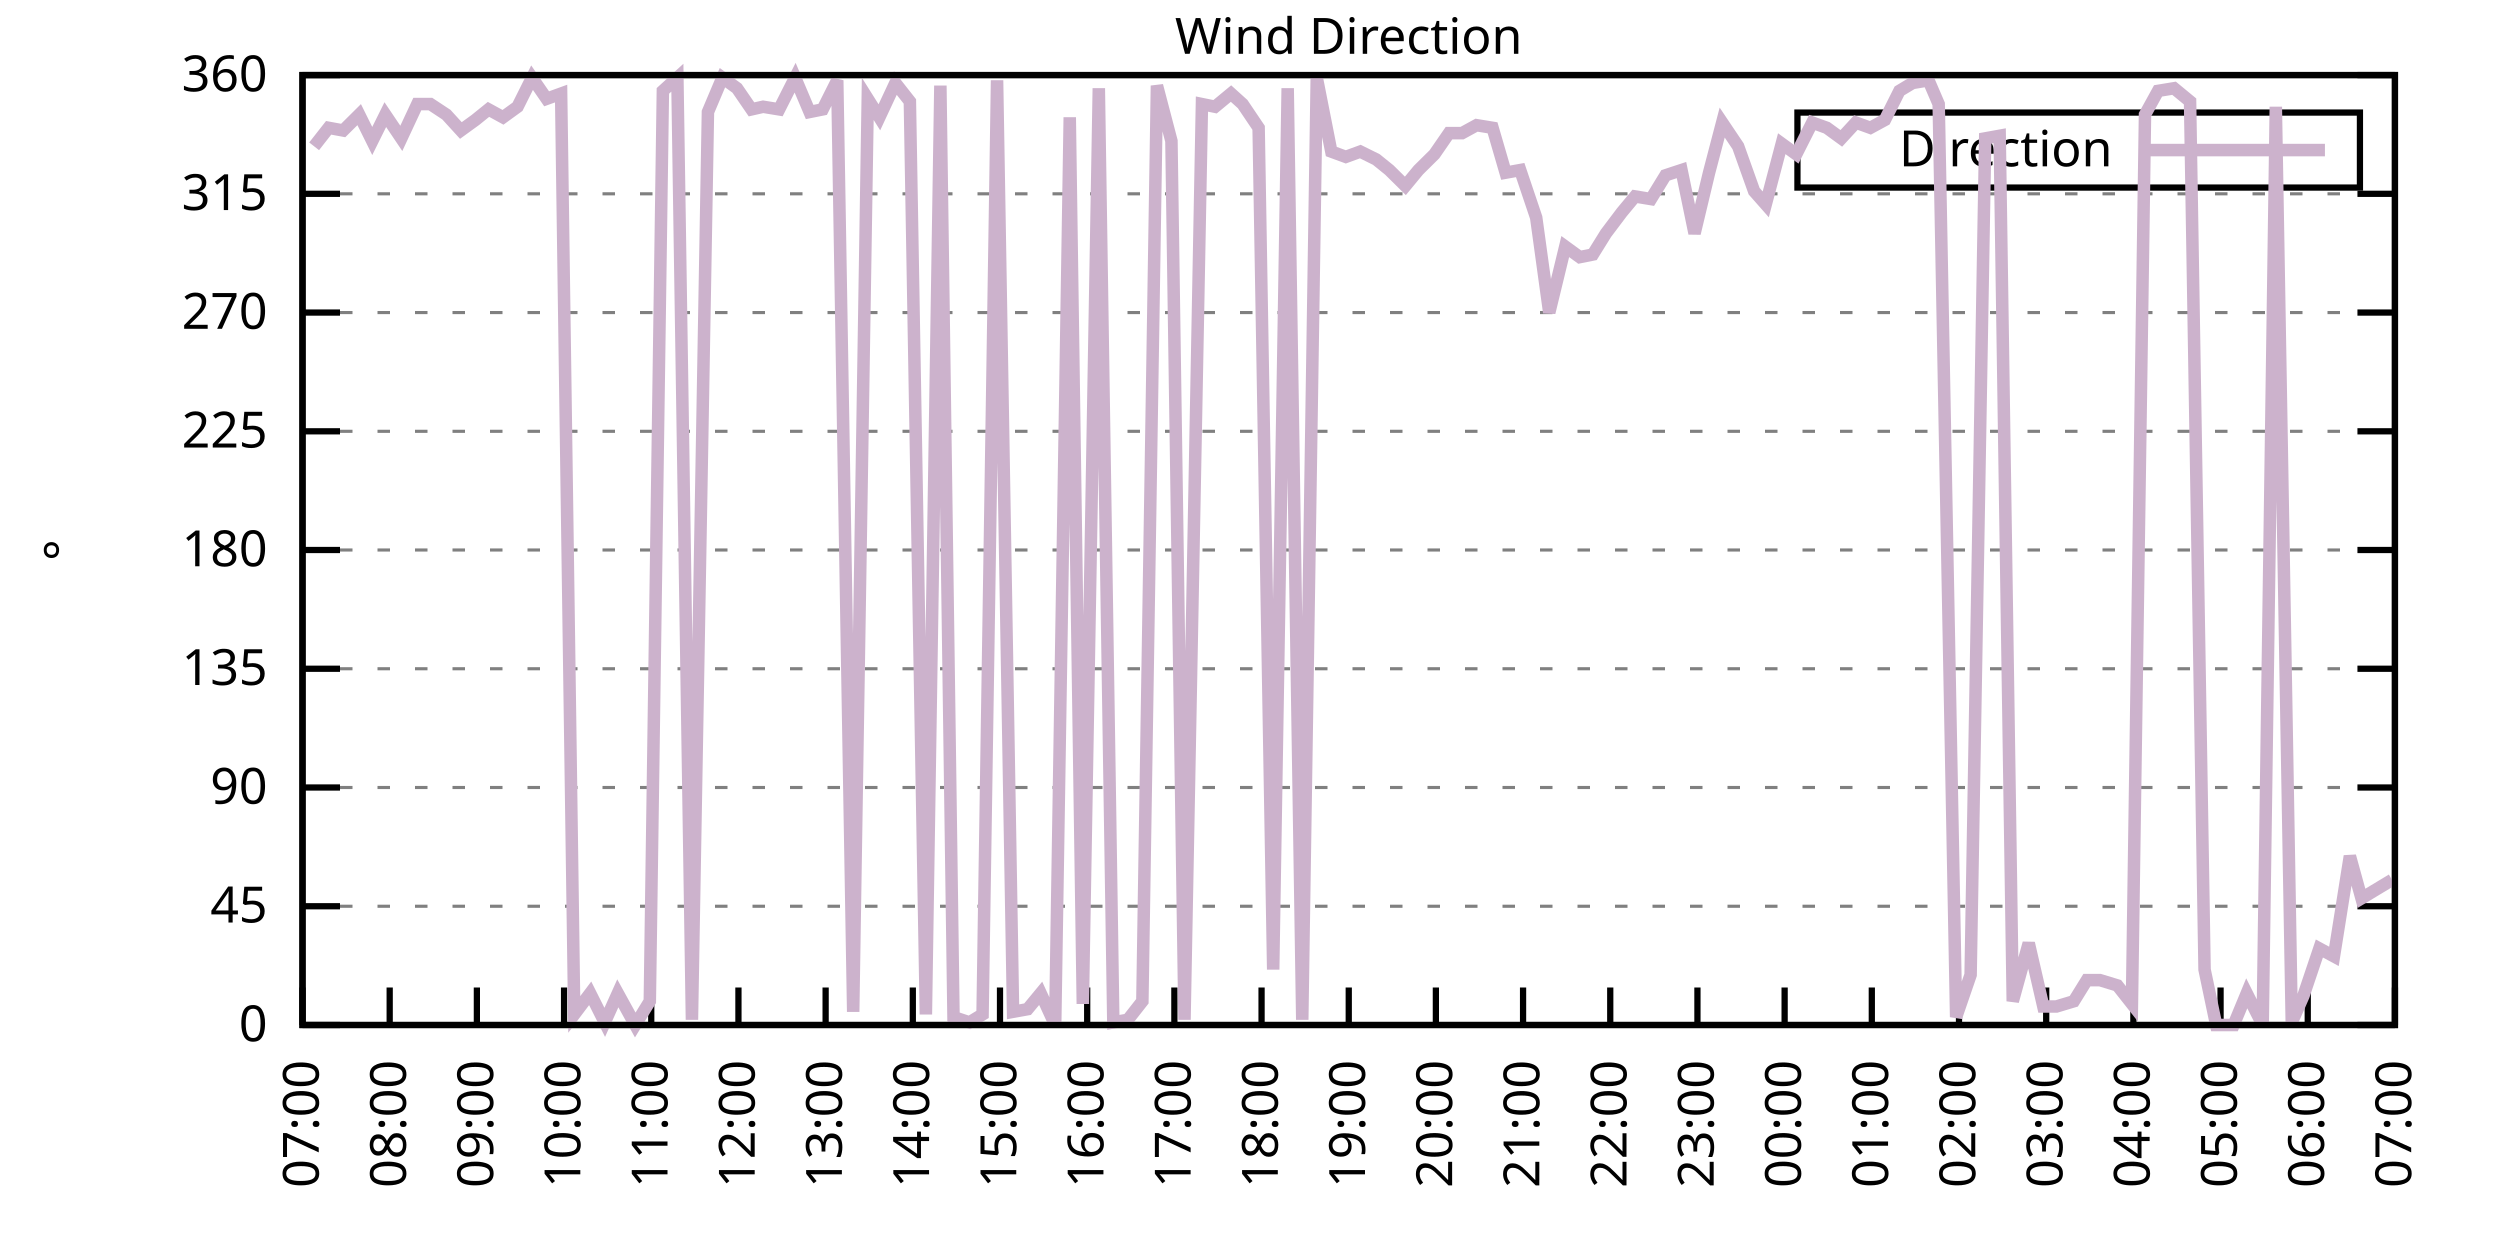
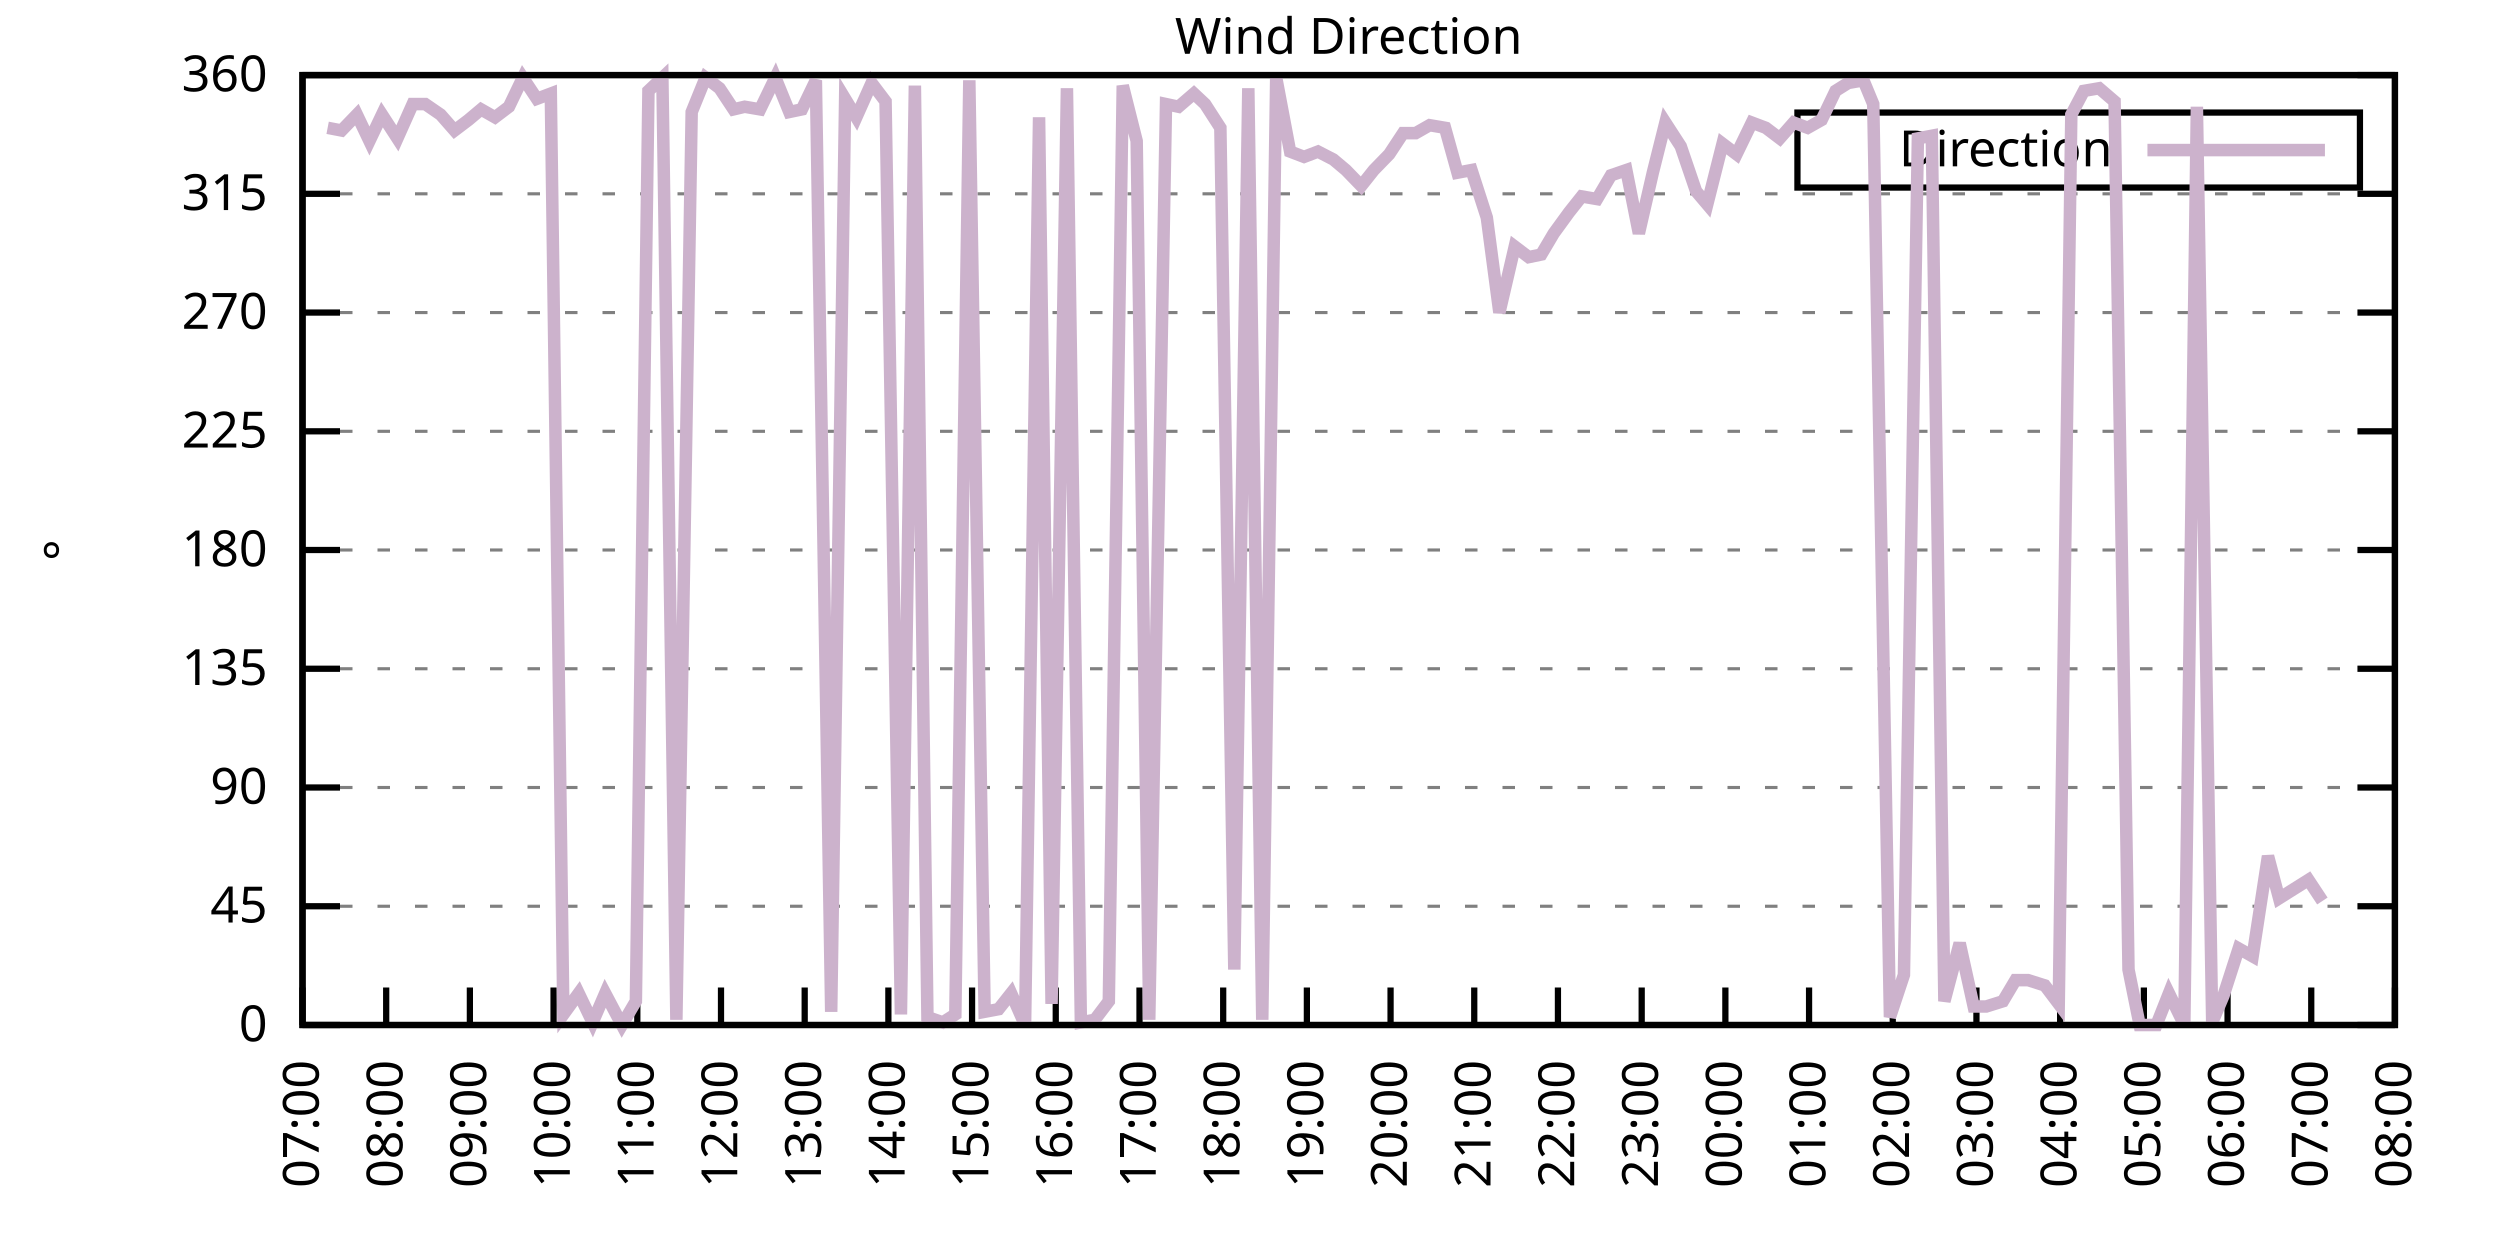
<svg xmlns="http://www.w3.org/2000/svg" xmlns:xlink="http://www.w3.org/1999/xlink" width="400" height="200" viewBox="0 0 400 200">
  <g id="gnuplot_canvas">
    <rect x="0" y="0" width="400" height="200" fill="none" />
    <defs>
      <circle id="gpDot" r="0.5" stroke-width="0.5" stroke="currentColor" />
      <path id="gpPt0" stroke-width="0.333" stroke="currentColor" d="M-1,0 h2 M0,-1 v2" />
      <path id="gpPt1" stroke-width="0.333" stroke="currentColor" d="M-1,-1 L1,1 M1,-1 L-1,1" />
      <path id="gpPt2" stroke-width="0.333" stroke="currentColor" d="M-1,0 L1,0 M0,-1 L0,1 M-1,-1 L1,1 M-1,1 L1,-1" />
      <rect id="gpPt3" stroke-width="0.333" stroke="currentColor" x="-1" y="-1" width="2" height="2" />
      <rect id="gpPt4" stroke-width="0.333" stroke="currentColor" fill="currentColor" x="-1" y="-1" width="2" height="2" />
      <circle id="gpPt5" stroke-width="0.333" stroke="currentColor" cx="0" cy="0" r="1" />
      <use xlink:href="#gpPt5" id="gpPt6" fill="currentColor" stroke="none" />
      <path id="gpPt7" stroke-width="0.333" stroke="currentColor" d="M0,-1.33 L-1.33,0.67 L1.33,0.67 z" />
      <use xlink:href="#gpPt7" id="gpPt8" fill="currentColor" stroke="none" />
      <use xlink:href="#gpPt7" id="gpPt9" stroke="currentColor" transform="rotate(180)" />
      <use xlink:href="#gpPt9" id="gpPt10" fill="currentColor" stroke="none" />
      <use xlink:href="#gpPt3" id="gpPt11" stroke="currentColor" transform="rotate(45)" />
      <use xlink:href="#gpPt11" id="gpPt12" fill="currentColor" stroke="none" />
      <path id="gpPt13" stroke-width="0.333" stroke="currentColor" d="M0,1.330 L1.265,0.411 L0.782,-1.067 L-0.782,-1.076 L-1.265,0.411 z" />
      <use xlink:href="#gpPt13" id="gpPt14" fill="currentColor" stroke="none" />
      <filter id="textbox" filterUnits="objectBoundingBox" x="0" y="0" height="1" width="1">
        <feFlood flood-color="white" flood-opacity="1" result="bgnd" />
        <feComposite in="SourceGraphic" in2="bgnd" operator="atop" />
      </filter>
      <filter id="greybox" filterUnits="objectBoundingBox" x="0" y="0" height="1" width="1">
        <feFlood flood-color="lightgrey" flood-opacity="1" result="grey" />
        <feComposite in="SourceGraphic" in2="grey" operator="atop" />
      </filter>
    </defs>
    <g fill="none" color="white" stroke="currentColor" stroke-width="1.00" stroke-linecap="butt" stroke-linejoin="miter">
</g>
    <g fill="none" color="black" stroke="currentColor" stroke-width="1.00" stroke-linecap="butt" stroke-linejoin="miter">
      <g stroke="none" shape-rendering="crispEdges">
        <polygon fill="rgb(255, 255, 255)" points="48.40,164.00 383.18,164.00 383.18,12.02 48.40,12.02 " />
      </g>
    </g>
    <g fill="none" color="black" stroke="currentColor" stroke-width="1.00" stroke-linecap="butt" stroke-linejoin="miter">
</g>
    <g fill="none" color="black" stroke="black" stroke-width="0.50" stroke-linecap="butt" stroke-linejoin="miter">
</g>
    <g fill="none" color="gray" stroke="currentColor" stroke-width="0.50" stroke-linecap="butt" stroke-linejoin="miter">
      <path stroke="gray" stroke-dasharray="2,4" class="gridline" d="M48.40,164.00 L383.19,164.00  " />
    </g>
    <g fill="none" color="gray" stroke="gray" stroke-width="1.00" stroke-linecap="butt" stroke-linejoin="miter">
</g>
    <g fill="none" color="black" stroke="currentColor" stroke-width="1.00" stroke-linecap="butt" stroke-linejoin="miter">
      <path stroke="black" d="M48.40,164.00 L54.40,164.00 M383.19,164.00 L377.19,164.00  " />
      <g transform="translate(42.80,166.60)" stroke="none" fill="black" font-family="Sans" font-size="8.00" text-anchor="end">
        <text>
          <tspan font-family="Sans"> 0</tspan>
        </text>
      </g>
    </g>
    <g fill="none" color="black" stroke="currentColor" stroke-width="1.00" stroke-linecap="butt" stroke-linejoin="miter">
</g>
    <g fill="none" color="black" stroke="black" stroke-width="0.50" stroke-linecap="butt" stroke-linejoin="miter">
</g>
    <g fill="none" color="gray" stroke="currentColor" stroke-width="0.50" stroke-linecap="butt" stroke-linejoin="miter">
      <path stroke="gray" stroke-dasharray="2,4" class="gridline" d="M48.40,145.00 L383.19,145.00  " />
    </g>
    <g fill="none" color="gray" stroke="gray" stroke-width="1.00" stroke-linecap="butt" stroke-linejoin="miter">
</g>
    <g fill="none" color="black" stroke="currentColor" stroke-width="1.00" stroke-linecap="butt" stroke-linejoin="miter">
      <path stroke="black" d="M48.40,145.00 L54.40,145.00 M383.19,145.00 L377.19,145.00  " />
      <g transform="translate(42.80,147.60)" stroke="none" fill="black" font-family="Sans" font-size="8.00" text-anchor="end">
        <text>
          <tspan font-family="Sans"> 45</tspan>
        </text>
      </g>
    </g>
    <g fill="none" color="black" stroke="currentColor" stroke-width="1.00" stroke-linecap="butt" stroke-linejoin="miter">
</g>
    <g fill="none" color="black" stroke="black" stroke-width="0.50" stroke-linecap="butt" stroke-linejoin="miter">
</g>
    <g fill="none" color="gray" stroke="currentColor" stroke-width="0.50" stroke-linecap="butt" stroke-linejoin="miter">
      <path stroke="gray" stroke-dasharray="2,4" class="gridline" d="M48.40,126.00 L383.19,126.00  " />
    </g>
    <g fill="none" color="gray" stroke="gray" stroke-width="1.00" stroke-linecap="butt" stroke-linejoin="miter">
</g>
    <g fill="none" color="black" stroke="currentColor" stroke-width="1.00" stroke-linecap="butt" stroke-linejoin="miter">
      <path stroke="black" d="M48.40,126.00 L54.40,126.00 M383.19,126.00 L377.19,126.00  " />
      <g transform="translate(42.80,128.60)" stroke="none" fill="black" font-family="Sans" font-size="8.00" text-anchor="end">
        <text>
          <tspan font-family="Sans"> 90</tspan>
        </text>
      </g>
    </g>
    <g fill="none" color="black" stroke="currentColor" stroke-width="1.00" stroke-linecap="butt" stroke-linejoin="miter">
</g>
    <g fill="none" color="black" stroke="black" stroke-width="0.50" stroke-linecap="butt" stroke-linejoin="miter">
</g>
    <g fill="none" color="gray" stroke="currentColor" stroke-width="0.50" stroke-linecap="butt" stroke-linejoin="miter">
      <path stroke="gray" stroke-dasharray="2,4" class="gridline" d="M48.40,107.00 L383.19,107.00  " />
    </g>
    <g fill="none" color="gray" stroke="gray" stroke-width="1.00" stroke-linecap="butt" stroke-linejoin="miter">
</g>
    <g fill="none" color="black" stroke="currentColor" stroke-width="1.00" stroke-linecap="butt" stroke-linejoin="miter">
      <path stroke="black" d="M48.40,107.00 L54.40,107.00 M383.19,107.00 L377.19,107.00  " />
      <g transform="translate(42.80,109.60)" stroke="none" fill="black" font-family="Sans" font-size="8.00" text-anchor="end">
        <text>
          <tspan font-family="Sans"> 135</tspan>
        </text>
      </g>
    </g>
    <g fill="none" color="black" stroke="currentColor" stroke-width="1.00" stroke-linecap="butt" stroke-linejoin="miter">
</g>
    <g fill="none" color="black" stroke="black" stroke-width="0.50" stroke-linecap="butt" stroke-linejoin="miter">
</g>
    <g fill="none" color="gray" stroke="currentColor" stroke-width="0.50" stroke-linecap="butt" stroke-linejoin="miter">
      <path stroke="gray" stroke-dasharray="2,4" class="gridline" d="M48.40,88.00 L383.19,88.00  " />
    </g>
    <g fill="none" color="gray" stroke="gray" stroke-width="1.00" stroke-linecap="butt" stroke-linejoin="miter">
</g>
    <g fill="none" color="black" stroke="currentColor" stroke-width="1.00" stroke-linecap="butt" stroke-linejoin="miter">
      <path stroke="black" d="M48.40,88.00 L54.40,88.00 M383.19,88.00 L377.19,88.00  " />
      <g transform="translate(42.80,90.60)" stroke="none" fill="black" font-family="Sans" font-size="8.00" text-anchor="end">
        <text>
          <tspan font-family="Sans"> 180</tspan>
        </text>
      </g>
    </g>
    <g fill="none" color="black" stroke="currentColor" stroke-width="1.00" stroke-linecap="butt" stroke-linejoin="miter">
</g>
    <g fill="none" color="black" stroke="black" stroke-width="0.50" stroke-linecap="butt" stroke-linejoin="miter">
</g>
    <g fill="none" color="gray" stroke="currentColor" stroke-width="0.50" stroke-linecap="butt" stroke-linejoin="miter">
      <path stroke="gray" stroke-dasharray="2,4" class="gridline" d="M48.40,69.01 L383.19,69.01  " />
    </g>
    <g fill="none" color="gray" stroke="gray" stroke-width="1.00" stroke-linecap="butt" stroke-linejoin="miter">
</g>
    <g fill="none" color="black" stroke="currentColor" stroke-width="1.00" stroke-linecap="butt" stroke-linejoin="miter">
      <path stroke="black" d="M48.40,69.01 L54.40,69.01 M383.19,69.01 L377.19,69.01  " />
      <g transform="translate(42.80,71.61)" stroke="none" fill="black" font-family="Sans" font-size="8.00" text-anchor="end">
        <text>
          <tspan font-family="Sans"> 225</tspan>
        </text>
      </g>
    </g>
    <g fill="none" color="black" stroke="currentColor" stroke-width="1.00" stroke-linecap="butt" stroke-linejoin="miter">
</g>
    <g fill="none" color="black" stroke="black" stroke-width="0.50" stroke-linecap="butt" stroke-linejoin="miter">
</g>
    <g fill="none" color="gray" stroke="currentColor" stroke-width="0.50" stroke-linecap="butt" stroke-linejoin="miter">
      <path stroke="gray" stroke-dasharray="2,4" class="gridline" d="M48.40,50.01 L383.19,50.01  " />
    </g>
    <g fill="none" color="gray" stroke="gray" stroke-width="1.00" stroke-linecap="butt" stroke-linejoin="miter">
</g>
    <g fill="none" color="black" stroke="currentColor" stroke-width="1.00" stroke-linecap="butt" stroke-linejoin="miter">
      <path stroke="black" d="M48.40,50.01 L54.40,50.01 M383.19,50.01 L377.19,50.01  " />
      <g transform="translate(42.80,52.61)" stroke="none" fill="black" font-family="Sans" font-size="8.00" text-anchor="end">
        <text>
          <tspan font-family="Sans"> 270</tspan>
        </text>
      </g>
    </g>
    <g fill="none" color="black" stroke="currentColor" stroke-width="1.00" stroke-linecap="butt" stroke-linejoin="miter">
</g>
    <g fill="none" color="black" stroke="black" stroke-width="0.50" stroke-linecap="butt" stroke-linejoin="miter">
</g>
    <g fill="none" color="gray" stroke="currentColor" stroke-width="0.50" stroke-linecap="butt" stroke-linejoin="miter">
      <path stroke="gray" stroke-dasharray="2,4" class="gridline" d="M48.40,31.01 L383.19,31.01  " />
    </g>
    <g fill="none" color="gray" stroke="gray" stroke-width="1.00" stroke-linecap="butt" stroke-linejoin="miter">
</g>
    <g fill="none" color="black" stroke="currentColor" stroke-width="1.00" stroke-linecap="butt" stroke-linejoin="miter">
      <path stroke="black" d="M48.40,31.01 L54.40,31.01 M383.19,31.01 L377.19,31.01  " />
      <g transform="translate(42.80,33.61)" stroke="none" fill="black" font-family="Sans" font-size="8.00" text-anchor="end">
        <text>
          <tspan font-family="Sans"> 315</tspan>
        </text>
      </g>
    </g>
    <g fill="none" color="black" stroke="currentColor" stroke-width="1.00" stroke-linecap="butt" stroke-linejoin="miter">
</g>
    <g fill="none" color="black" stroke="black" stroke-width="0.50" stroke-linecap="butt" stroke-linejoin="miter">
</g>
    <g fill="none" color="gray" stroke="currentColor" stroke-width="0.50" stroke-linecap="butt" stroke-linejoin="miter">
      <path stroke="gray" stroke-dasharray="2,4" class="gridline" d="M48.40,12.01 L383.19,12.01  " />
    </g>
    <g fill="none" color="gray" stroke="gray" stroke-width="1.00" stroke-linecap="butt" stroke-linejoin="miter">
</g>
    <g fill="none" color="black" stroke="currentColor" stroke-width="1.00" stroke-linecap="butt" stroke-linejoin="miter">
      <path stroke="black" d="M48.40,12.01 L54.40,12.01 M383.19,12.01 L377.19,12.01  " />
      <g transform="translate(42.80,14.61)" stroke="none" fill="black" font-family="Sans" font-size="8.00" text-anchor="end">
        <text>
          <tspan font-family="Sans"> 360</tspan>
        </text>
      </g>
    </g>
    <g fill="none" color="black" stroke="currentColor" stroke-width="1.00" stroke-linecap="butt" stroke-linejoin="miter">
      <path stroke="black" d="M48.40,164.00 L48.40,158.00  " />
      <g transform="translate(51.00,169.60) rotate(270.00)" stroke="none" fill="black" font-family="Sans" font-size="8.00" text-anchor="end">
        <text>
          <tspan font-family="Sans">07:00</tspan>
        </text>
      </g>
    </g>
    <g fill="none" color="black" stroke="currentColor" stroke-width="1.00" stroke-linecap="butt" stroke-linejoin="miter">
-       <path stroke="black" d="M62.35,164.00 L62.35,158.00  " />
-       <g transform="translate(64.95,169.60) rotate(270.00)" stroke="none" fill="black" font-family="Sans" font-size="8.00" text-anchor="end">
+       <path stroke="black" d="M61.79,164.00 L61.79,158.00  " />
+       <g transform="translate(64.39,169.60) rotate(270.00)" stroke="none" fill="black" font-family="Sans" font-size="8.00" text-anchor="end">
        <text>
          <tspan font-family="Sans">08:00</tspan>
        </text>
      </g>
    </g>
    <g fill="none" color="black" stroke="currentColor" stroke-width="1.00" stroke-linecap="butt" stroke-linejoin="miter">
-       <path stroke="black" d="M76.30,164.00 L76.30,158.00  " />
-       <g transform="translate(78.90,169.60) rotate(270.00)" stroke="none" fill="black" font-family="Sans" font-size="8.00" text-anchor="end">
+       <path stroke="black" d="M75.18,164.00 L75.18,158.00  " />
+       <g transform="translate(77.78,169.60) rotate(270.00)" stroke="none" fill="black" font-family="Sans" font-size="8.00" text-anchor="end">
        <text>
          <tspan font-family="Sans">09:00</tspan>
        </text>
      </g>
    </g>
    <g fill="none" color="black" stroke="currentColor" stroke-width="1.00" stroke-linecap="butt" stroke-linejoin="miter">
-       <path stroke="black" d="M90.25,164.00 L90.25,158.00  " />
-       <g transform="translate(92.85,169.60) rotate(270.00)" stroke="none" fill="black" font-family="Sans" font-size="8.00" text-anchor="end">
+       <path stroke="black" d="M88.57,164.00 L88.57,158.00  " />
+       <g transform="translate(91.17,169.60) rotate(270.00)" stroke="none" fill="black" font-family="Sans" font-size="8.00" text-anchor="end">
        <text>
          <tspan font-family="Sans">10:00</tspan>
        </text>
      </g>
    </g>
    <g fill="none" color="black" stroke="currentColor" stroke-width="1.00" stroke-linecap="butt" stroke-linejoin="miter">
-       <path stroke="black" d="M104.20,164.00 L104.20,158.00  " />
-       <g transform="translate(106.80,169.60) rotate(270.00)" stroke="none" fill="black" font-family="Sans" font-size="8.00" text-anchor="end">
+       <path stroke="black" d="M101.97,164.00 L101.97,158.00  " />
+       <g transform="translate(104.57,169.60) rotate(270.00)" stroke="none" fill="black" font-family="Sans" font-size="8.00" text-anchor="end">
        <text>
          <tspan font-family="Sans">11:00</tspan>
        </text>
      </g>
    </g>
    <g fill="none" color="black" stroke="currentColor" stroke-width="1.00" stroke-linecap="butt" stroke-linejoin="miter">
-       <path stroke="black" d="M118.15,164.00 L118.15,158.00  " />
-       <g transform="translate(120.75,169.60) rotate(270.00)" stroke="none" fill="black" font-family="Sans" font-size="8.00" text-anchor="end">
+       <path stroke="black" d="M115.36,164.00 L115.36,158.00  " />
+       <g transform="translate(117.96,169.60) rotate(270.00)" stroke="none" fill="black" font-family="Sans" font-size="8.00" text-anchor="end">
        <text>
          <tspan font-family="Sans">12:00</tspan>
        </text>
      </g>
    </g>
    <g fill="none" color="black" stroke="currentColor" stroke-width="1.00" stroke-linecap="butt" stroke-linejoin="miter">
-       <path stroke="black" d="M132.10,164.00 L132.10,158.00  " />
-       <g transform="translate(134.70,169.60) rotate(270.00)" stroke="none" fill="black" font-family="Sans" font-size="8.00" text-anchor="end">
+       <path stroke="black" d="M128.75,164.00 L128.75,158.00  " />
+       <g transform="translate(131.35,169.60) rotate(270.00)" stroke="none" fill="black" font-family="Sans" font-size="8.00" text-anchor="end">
        <text>
          <tspan font-family="Sans">13:00</tspan>
        </text>
      </g>
    </g>
    <g fill="none" color="black" stroke="currentColor" stroke-width="1.00" stroke-linecap="butt" stroke-linejoin="miter">
-       <path stroke="black" d="M146.05,164.00 L146.05,158.00  " />
-       <g transform="translate(148.65,169.60) rotate(270.00)" stroke="none" fill="black" font-family="Sans" font-size="8.00" text-anchor="end">
+       <path stroke="black" d="M142.14,164.00 L142.14,158.00  " />
+       <g transform="translate(144.74,169.60) rotate(270.00)" stroke="none" fill="black" font-family="Sans" font-size="8.00" text-anchor="end">
        <text>
          <tspan font-family="Sans">14:00</tspan>
        </text>
      </g>
    </g>
    <g fill="none" color="black" stroke="currentColor" stroke-width="1.00" stroke-linecap="butt" stroke-linejoin="miter">
-       <path stroke="black" d="M160.00,164.00 L160.00,158.00  " />
-       <g transform="translate(162.60,169.60) rotate(270.00)" stroke="none" fill="black" font-family="Sans" font-size="8.00" text-anchor="end">
+       <path stroke="black" d="M155.53,164.00 L155.53,158.00  " />
+       <g transform="translate(158.13,169.60) rotate(270.00)" stroke="none" fill="black" font-family="Sans" font-size="8.00" text-anchor="end">
        <text>
          <tspan font-family="Sans">15:00</tspan>
        </text>
      </g>
    </g>
    <g fill="none" color="black" stroke="currentColor" stroke-width="1.00" stroke-linecap="butt" stroke-linejoin="miter">
-       <path stroke="black" d="M173.95,164.00 L173.95,158.00  " />
-       <g transform="translate(176.55,169.60) rotate(270.00)" stroke="none" fill="black" font-family="Sans" font-size="8.00" text-anchor="end">
+       <path stroke="black" d="M168.92,164.00 L168.92,158.00  " />
+       <g transform="translate(171.52,169.60) rotate(270.00)" stroke="none" fill="black" font-family="Sans" font-size="8.00" text-anchor="end">
        <text>
          <tspan font-family="Sans">16:00</tspan>
        </text>
      </g>
    </g>
    <g fill="none" color="black" stroke="currentColor" stroke-width="1.00" stroke-linecap="butt" stroke-linejoin="miter">
-       <path stroke="black" d="M187.90,164.00 L187.90,158.00  " />
-       <g transform="translate(190.50,169.60) rotate(270.00)" stroke="none" fill="black" font-family="Sans" font-size="8.00" text-anchor="end">
+       <path stroke="black" d="M182.32,164.00 L182.32,158.00  " />
+       <g transform="translate(184.92,169.60) rotate(270.00)" stroke="none" fill="black" font-family="Sans" font-size="8.00" text-anchor="end">
        <text>
          <tspan font-family="Sans">17:00</tspan>
        </text>
      </g>
    </g>
    <g fill="none" color="black" stroke="currentColor" stroke-width="1.00" stroke-linecap="butt" stroke-linejoin="miter">
-       <path stroke="black" d="M201.85,164.00 L201.85,158.00  " />
-       <g transform="translate(204.45,169.60) rotate(270.00)" stroke="none" fill="black" font-family="Sans" font-size="8.00" text-anchor="end">
+       <path stroke="black" d="M195.71,164.00 L195.71,158.00  " />
+       <g transform="translate(198.31,169.60) rotate(270.00)" stroke="none" fill="black" font-family="Sans" font-size="8.00" text-anchor="end">
        <text>
          <tspan font-family="Sans">18:00</tspan>
        </text>
      </g>
    </g>
    <g fill="none" color="black" stroke="currentColor" stroke-width="1.00" stroke-linecap="butt" stroke-linejoin="miter">
-       <path stroke="black" d="M215.80,164.00 L215.80,158.00  " />
-       <g transform="translate(218.40,169.60) rotate(270.00)" stroke="none" fill="black" font-family="Sans" font-size="8.00" text-anchor="end">
+       <path stroke="black" d="M209.10,164.00 L209.10,158.00  " />
+       <g transform="translate(211.70,169.60) rotate(270.00)" stroke="none" fill="black" font-family="Sans" font-size="8.00" text-anchor="end">
        <text>
          <tspan font-family="Sans">19:00</tspan>
        </text>
      </g>
    </g>
    <g fill="none" color="black" stroke="currentColor" stroke-width="1.00" stroke-linecap="butt" stroke-linejoin="miter">
-       <path stroke="black" d="M229.74,164.00 L229.74,158.00  " />
-       <g transform="translate(232.34,169.60) rotate(270.00)" stroke="none" fill="black" font-family="Sans" font-size="8.00" text-anchor="end">
+       <path stroke="black" d="M222.49,164.00 L222.49,158.00  " />
+       <g transform="translate(225.09,169.60) rotate(270.00)" stroke="none" fill="black" font-family="Sans" font-size="8.00" text-anchor="end">
        <text>
          <tspan font-family="Sans">20:00</tspan>
        </text>
      </g>
    </g>
    <g fill="none" color="black" stroke="currentColor" stroke-width="1.00" stroke-linecap="butt" stroke-linejoin="miter">
-       <path stroke="black" d="M243.69,164.00 L243.69,158.00  " />
-       <g transform="translate(246.29,169.60) rotate(270.00)" stroke="none" fill="black" font-family="Sans" font-size="8.00" text-anchor="end">
+       <path stroke="black" d="M235.88,164.00 L235.88,158.00  " />
+       <g transform="translate(238.48,169.60) rotate(270.00)" stroke="none" fill="black" font-family="Sans" font-size="8.00" text-anchor="end">
        <text>
          <tspan font-family="Sans">21:00</tspan>
        </text>
      </g>
    </g>
    <g fill="none" color="black" stroke="currentColor" stroke-width="1.00" stroke-linecap="butt" stroke-linejoin="miter">
-       <path stroke="black" d="M257.64,164.00 L257.64,158.00  " />
-       <g transform="translate(260.24,169.60) rotate(270.00)" stroke="none" fill="black" font-family="Sans" font-size="8.00" text-anchor="end">
+       <path stroke="black" d="M249.27,164.00 L249.27,158.00  " />
+       <g transform="translate(251.87,169.60) rotate(270.00)" stroke="none" fill="black" font-family="Sans" font-size="8.00" text-anchor="end">
        <text>
          <tspan font-family="Sans">22:00</tspan>
        </text>
      </g>
    </g>
    <g fill="none" color="black" stroke="currentColor" stroke-width="1.00" stroke-linecap="butt" stroke-linejoin="miter">
-       <path stroke="black" d="M271.59,164.00 L271.59,158.00  " />
-       <g transform="translate(274.19,169.60) rotate(270.00)" stroke="none" fill="black" font-family="Sans" font-size="8.00" text-anchor="end">
+       <path stroke="black" d="M262.67,164.00 L262.67,158.00  " />
+       <g transform="translate(265.27,169.60) rotate(270.00)" stroke="none" fill="black" font-family="Sans" font-size="8.00" text-anchor="end">
        <text>
          <tspan font-family="Sans">23:00</tspan>
        </text>
      </g>
    </g>
    <g fill="none" color="black" stroke="currentColor" stroke-width="1.00" stroke-linecap="butt" stroke-linejoin="miter">
-       <path stroke="black" d="M285.54,164.00 L285.54,158.00  " />
-       <g transform="translate(288.14,169.60) rotate(270.00)" stroke="none" fill="black" font-family="Sans" font-size="8.00" text-anchor="end">
+       <path stroke="black" d="M276.06,164.00 L276.06,158.00  " />
+       <g transform="translate(278.66,169.60) rotate(270.00)" stroke="none" fill="black" font-family="Sans" font-size="8.00" text-anchor="end">
        <text>
          <tspan font-family="Sans">00:00</tspan>
        </text>
      </g>
    </g>
    <g fill="none" color="black" stroke="currentColor" stroke-width="1.00" stroke-linecap="butt" stroke-linejoin="miter">
-       <path stroke="black" d="M299.49,164.00 L299.49,158.00  " />
-       <g transform="translate(302.09,169.60) rotate(270.00)" stroke="none" fill="black" font-family="Sans" font-size="8.00" text-anchor="end">
+       <path stroke="black" d="M289.45,164.00 L289.45,158.00  " />
+       <g transform="translate(292.05,169.60) rotate(270.00)" stroke="none" fill="black" font-family="Sans" font-size="8.00" text-anchor="end">
        <text>
          <tspan font-family="Sans">01:00</tspan>
        </text>
      </g>
    </g>
    <g fill="none" color="black" stroke="currentColor" stroke-width="1.00" stroke-linecap="butt" stroke-linejoin="miter">
-       <path stroke="black" d="M313.44,164.00 L313.44,158.00  " />
-       <g transform="translate(316.04,169.60) rotate(270.00)" stroke="none" fill="black" font-family="Sans" font-size="8.00" text-anchor="end">
+       <path stroke="black" d="M302.84,164.00 L302.84,158.00  " />
+       <g transform="translate(305.44,169.60) rotate(270.00)" stroke="none" fill="black" font-family="Sans" font-size="8.00" text-anchor="end">
        <text>
          <tspan font-family="Sans">02:00</tspan>
        </text>
      </g>
    </g>
    <g fill="none" color="black" stroke="currentColor" stroke-width="1.00" stroke-linecap="butt" stroke-linejoin="miter">
-       <path stroke="black" d="M327.39,164.00 L327.39,158.00  " />
-       <g transform="translate(329.99,169.60) rotate(270.00)" stroke="none" fill="black" font-family="Sans" font-size="8.00" text-anchor="end">
+       <path stroke="black" d="M316.23,164.00 L316.23,158.00  " />
+       <g transform="translate(318.83,169.60) rotate(270.00)" stroke="none" fill="black" font-family="Sans" font-size="8.00" text-anchor="end">
        <text>
          <tspan font-family="Sans">03:00</tspan>
        </text>
      </g>
    </g>
    <g fill="none" color="black" stroke="currentColor" stroke-width="1.00" stroke-linecap="butt" stroke-linejoin="miter">
-       <path stroke="black" d="M341.34,164.00 L341.34,158.00  " />
-       <g transform="translate(343.94,169.60) rotate(270.00)" stroke="none" fill="black" font-family="Sans" font-size="8.00" text-anchor="end">
+       <path stroke="black" d="M329.62,164.00 L329.62,158.00  " />
+       <g transform="translate(332.22,169.60) rotate(270.00)" stroke="none" fill="black" font-family="Sans" font-size="8.00" text-anchor="end">
        <text>
          <tspan font-family="Sans">04:00</tspan>
        </text>
      </g>
    </g>
    <g fill="none" color="black" stroke="currentColor" stroke-width="1.00" stroke-linecap="butt" stroke-linejoin="miter">
-       <path stroke="black" d="M355.29,164.00 L355.29,158.00  " />
-       <g transform="translate(357.89,169.60) rotate(270.00)" stroke="none" fill="black" font-family="Sans" font-size="8.00" text-anchor="end">
+       <path stroke="black" d="M343.02,164.00 L343.02,158.00  " />
+       <g transform="translate(345.62,169.60) rotate(270.00)" stroke="none" fill="black" font-family="Sans" font-size="8.00" text-anchor="end">
        <text>
          <tspan font-family="Sans">05:00</tspan>
        </text>
      </g>
    </g>
    <g fill="none" color="black" stroke="currentColor" stroke-width="1.00" stroke-linecap="butt" stroke-linejoin="miter">
-       <path stroke="black" d="M369.24,164.00 L369.24,158.00  " />
-       <g transform="translate(371.84,169.60) rotate(270.00)" stroke="none" fill="black" font-family="Sans" font-size="8.00" text-anchor="end">
+       <path stroke="black" d="M356.41,164.00 L356.41,158.00  " />
+       <g transform="translate(359.01,169.60) rotate(270.00)" stroke="none" fill="black" font-family="Sans" font-size="8.00" text-anchor="end">
        <text>
          <tspan font-family="Sans">06:00</tspan>
+         </text>
+       </g>
+     </g>
+     <g fill="none" color="black" stroke="currentColor" stroke-width="1.00" stroke-linecap="butt" stroke-linejoin="miter">
+       <path stroke="black" d="M369.80,164.00 L369.80,158.00  " />
+       <g transform="translate(372.40,169.60) rotate(270.00)" stroke="none" fill="black" font-family="Sans" font-size="8.00" text-anchor="end">
+         <text>
+           <tspan font-family="Sans">07:00</tspan>
        </text>
      </g>
    </g>
    <g fill="none" color="black" stroke="currentColor" stroke-width="1.00" stroke-linecap="butt" stroke-linejoin="miter">
      <path stroke="black" d="M383.19,164.00 L383.19,158.00  " />
      <g transform="translate(385.79,169.60) rotate(270.00)" stroke="none" fill="black" font-family="Sans" font-size="8.00" text-anchor="end">
        <text>
-           <tspan font-family="Sans">07:00</tspan>
+           <tspan font-family="Sans">08:00</tspan>
        </text>
      </g>
    </g>
    <g fill="none" color="black" stroke="currentColor" stroke-width="1.00" stroke-linecap="butt" stroke-linejoin="miter">
</g>
    <g fill="none" color="black" stroke="currentColor" stroke-width="1.00" stroke-linecap="butt" stroke-linejoin="miter">
      <path stroke="black" d="M48.40,12.01 L48.40,164.00 L383.19,164.00 L383.19,12.01 L48.40,12.01 Z  " />
    </g>
    <g fill="none" color="black" stroke="currentColor" stroke-width="1.00" stroke-linecap="butt" stroke-linejoin="miter">
</g>
    <g fill="none" color="black" stroke="currentColor" stroke-width="1.00" stroke-linecap="butt" stroke-linejoin="miter">
      <path stroke="black" d="M287.59,30.01 L287.59,18.01 L377.59,18.01 L377.59,30.01 L287.59,30.01 Z  " />
    </g>
    <g id="Wind_direction_plot_1">
      <g fill="none" color="white" stroke="black" stroke-width="2.00" stroke-linecap="butt" stroke-linejoin="miter">
</g>
      <g fill="none" color="black" stroke="currentColor" stroke-width="2.00" stroke-linecap="butt" stroke-linejoin="miter">
        <g transform="translate(337.99,26.61)" stroke="none" fill="black" font-family="Sans" font-size="8.00" text-anchor="end">
          <text>
            <tspan font-family="Sans">Direction</tspan>
          </text>
        </g>
      </g>
      <g fill="none" color="black" stroke="currentColor" stroke-width="2.00" stroke-linecap="butt" stroke-linejoin="miter">
-         <path stroke="rgb(204, 178, 204)" d="M343.59,24.01 L371.99,24.01 M50.26,23.41 L52.58,20.45 L54.91,20.88 L57.47,18.34 L59.56,22.56 L61.65,18.34   L64.21,22.14 L66.77,16.65 L68.86,16.65 L71.42,18.34 L73.74,20.88 L76.07,19.19 L78.16,17.50 L80.48,18.77   L82.81,17.08 L85.13,12.43 L87.46,15.81 L89.78,14.97 L91.88,162.31 L94.43,158.93 L96.76,163.58 L98.85,158.93   L101.64,164.00 L103.97,160.20 L106.06,14.54 L108.38,12.43 L110.71,163.16 L113.27,17.92 L115.59,12.43 L117.92,14.12   L120.24,17.50 L122.10,17.08 L124.66,17.50 L127.22,12.43 L129.54,17.92 L131.63,17.50 L133.96,12.85 L136.51,161.89   L138.84,15.81 L140.70,18.77 L143.26,13.28 L145.58,16.23 L148.14,162.31 L150.46,13.70 L152.56,162.73 L155.11,163.58   L157.21,162.31 L159.53,12.85 L162.09,161.89 L164.41,161.47 L166.51,158.93 L168.83,164.00 L171.16,18.77 L173.25,160.62   L175.81,14.12 L178.13,163.58 L180.46,163.16 L182.78,160.20 L185.11,13.70 L187.43,22.56 L189.52,163.16 L192.31,16.65   L194.41,17.08 L196.96,14.97 L198.82,16.65 L201.38,20.45 L203.71,155.13 L206.03,14.12 L208.36,163.16 L210.68,12.43   L213.01,24.25 L215.33,25.10 L217.65,24.25 L220.21,25.52 L222.30,27.21 L224.86,29.74 L226.95,27.21 L229.51,24.68   L231.84,21.30 L233.93,21.30 L236.25,20.03 L238.81,20.45 L240.90,27.63 L243.23,27.21 L245.79,34.81 L247.88,50.01   L250.44,39.45 L252.76,41.14 L254.85,40.72 L256.95,37.34 L259.50,33.96 L261.60,31.43 L264.15,31.85 L266.48,28.05   L269.04,27.21 L271.13,37.34 L273.45,27.63 L275.55,19.61 L278.10,23.41 L280.66,30.59 L282.52,32.70 L285.08,22.99   L287.40,24.68 L289.96,19.61 L292.29,20.45 L294.61,22.14 L296.94,19.61 L299.26,20.45 L301.58,19.19 L303.91,14.54   L306.00,13.28 L308.56,12.85 L310.19,16.65 L312.98,162.73 L315.30,155.98 L317.63,22.14 L319.95,21.72 L322.04,160.20   L324.60,150.91 L326.93,161.04 L329.02,161.04 L331.81,160.20 L333.90,156.82 L335.99,156.82 L338.78,157.67 L341.11,160.62   L343.20,18.34 L345.29,14.54 L347.85,14.12 L350.41,16.23 L352.73,155.13 L354.59,164.00 L357.38,164.00 L359.48,158.93   L362.03,164.00 L364.13,17.08 L366.68,163.58 L368.54,159.36 L371.10,151.76 L373.43,153.02 L375.98,136.98 L377.84,143.73   L382.73,140.78  " />
+         <path stroke="rgb(204, 178, 204)" d="M343.59,24.01 L371.99,24.01 M52.42,20.45 L54.65,20.88 L57.10,18.34 L59.11,22.56 L61.12,18.34 L63.58,22.14   L66.03,16.65 L68.04,16.65 L70.50,18.34 L72.73,20.88 L74.96,19.19 L76.97,17.50 L79.20,18.77 L81.43,17.08   L83.66,12.43 L85.90,15.81 L88.13,14.97 L90.14,162.31 L92.59,158.93 L94.82,163.58 L96.83,158.93 L99.51,164.00   L101.74,160.20 L103.75,14.54 L105.98,12.43 L108.22,163.16 L110.67,17.92 L112.90,12.43 L115.13,14.12 L117.37,17.50   L119.15,17.08 L121.61,17.50 L124.06,12.43 L126.29,17.92 L128.30,17.50 L130.54,12.85 L132.99,161.89 L135.22,15.81   L137.01,18.77 L139.46,13.28 L141.69,16.23 L144.15,162.31 L146.38,13.70 L148.39,162.73 L150.85,163.58 L152.85,162.31   L155.09,12.85 L157.54,161.89 L159.77,161.47 L161.78,158.93 L164.01,164.00 L166.25,18.77 L168.25,160.62 L170.71,14.12   L172.94,163.58 L175.17,163.16 L177.41,160.20 L179.64,13.70 L181.87,22.56 L183.88,163.16 L186.56,16.65 L188.57,17.08   L191.02,14.97 L192.81,16.65 L195.26,20.45 L197.49,155.13 L199.73,14.12 L201.96,163.16 L204.19,12.43 L206.42,24.25   L208.65,25.10 L210.88,24.25 L213.34,25.52 L215.35,27.21 L217.80,29.74 L219.81,27.21 L222.27,24.68 L224.50,21.30   L226.51,21.30 L228.74,20.03 L231.20,20.45 L233.20,27.63 L235.44,27.21 L237.89,34.81 L239.90,50.01 L242.36,39.45   L244.59,41.14 L246.60,40.72 L248.60,37.34 L251.06,33.96 L253.07,31.43 L255.52,31.85 L257.76,28.05 L260.21,27.21   L262.22,37.34 L264.45,27.63 L266.46,19.61 L268.92,23.41 L271.37,30.59 L273.16,32.70 L275.61,22.99 L277.84,24.68   L280.30,19.61 L282.53,20.45 L284.76,22.14 L286.99,19.61 L289.23,20.45 L291.46,19.19 L293.69,14.54 L295.70,13.28   L298.15,12.85 L299.72,16.65 L302.39,162.73 L304.63,155.98 L306.86,22.14 L309.09,21.72 L311.10,160.20 L313.55,150.91   L315.79,161.04 L317.79,161.04 L320.47,160.20 L322.48,156.82 L324.49,156.82 L327.17,157.67 L329.40,160.62 L331.41,18.34   L333.42,14.54 L335.87,14.12 L338.33,16.23 L340.56,155.13 L342.35,164.00 L345.02,164.00 L347.03,158.93 L349.49,164.00   L351.50,17.08 L353.95,163.58 L355.74,159.36 L358.19,151.76 L360.42,153.02 L362.88,136.98 L364.66,143.73 L369.35,140.78   L371.58,144.16  " />
      </g>
    </g>
    <g fill="none" color="black" stroke="currentColor" stroke-width="2.00" stroke-linecap="butt" stroke-linejoin="miter">
</g>
    <g fill="none" color="black" stroke="black" stroke-width="1.00" stroke-linecap="butt" stroke-linejoin="miter">
</g>
    <g fill="none" color="black" stroke="currentColor" stroke-width="1.00" stroke-linecap="butt" stroke-linejoin="miter">
      <path stroke="black" d="M48.40,12.01 L48.40,164.00 L383.19,164.00 L383.19,12.01 L48.40,12.01 Z  " />
      <g transform="translate(12.80,88.01) rotate(270.00)" stroke="none" fill="black" font-family="Sans" font-size="8.00" text-anchor="middle">
        <text>
          <tspan font-family="Sans">°</tspan>
        </text>
      </g>
    </g>
    <g fill="none" color="black" stroke="currentColor" stroke-width="1.00" stroke-linecap="butt" stroke-linejoin="miter">
</g>
    <g fill="none" color="black" stroke="currentColor" stroke-width="1.00" stroke-linecap="butt" stroke-linejoin="miter">
      <g transform="translate(215.79,8.61)" stroke="none" fill="black" font-family="Sans" font-size="8.00" text-anchor="middle">
        <text>
          <tspan font-family="Sans">Wind Direction</tspan>
        </text>
      </g>
    </g>
    <g fill="none" color="black" stroke="currentColor" stroke-width="1.00" stroke-linecap="butt" stroke-linejoin="miter">
</g>
  </g>
</svg>
